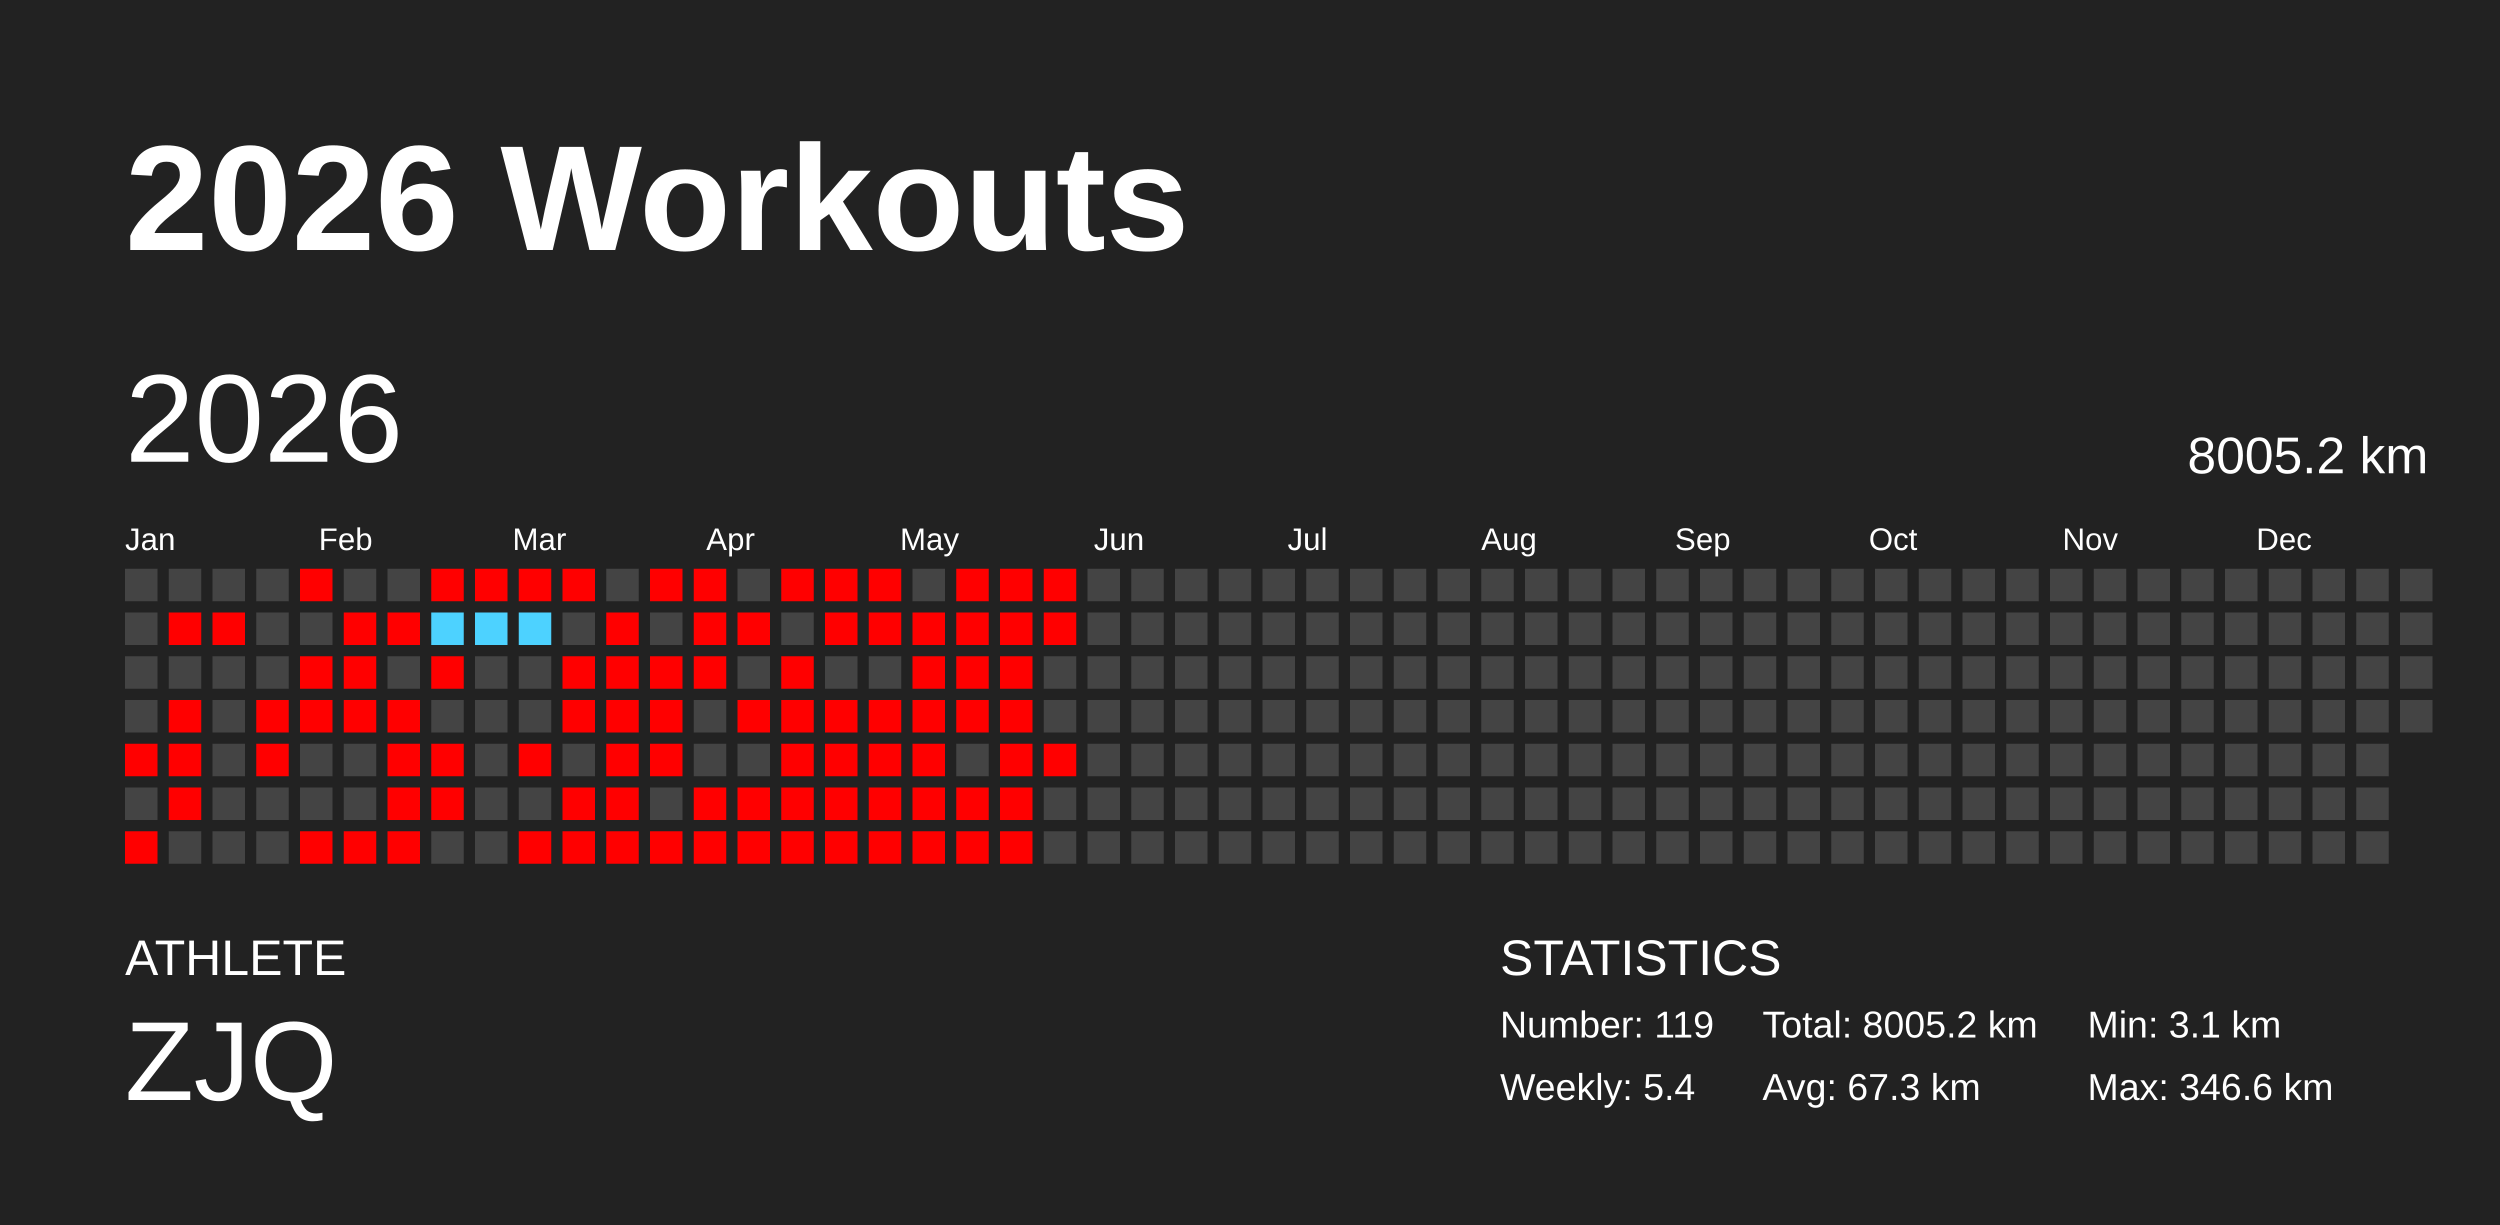
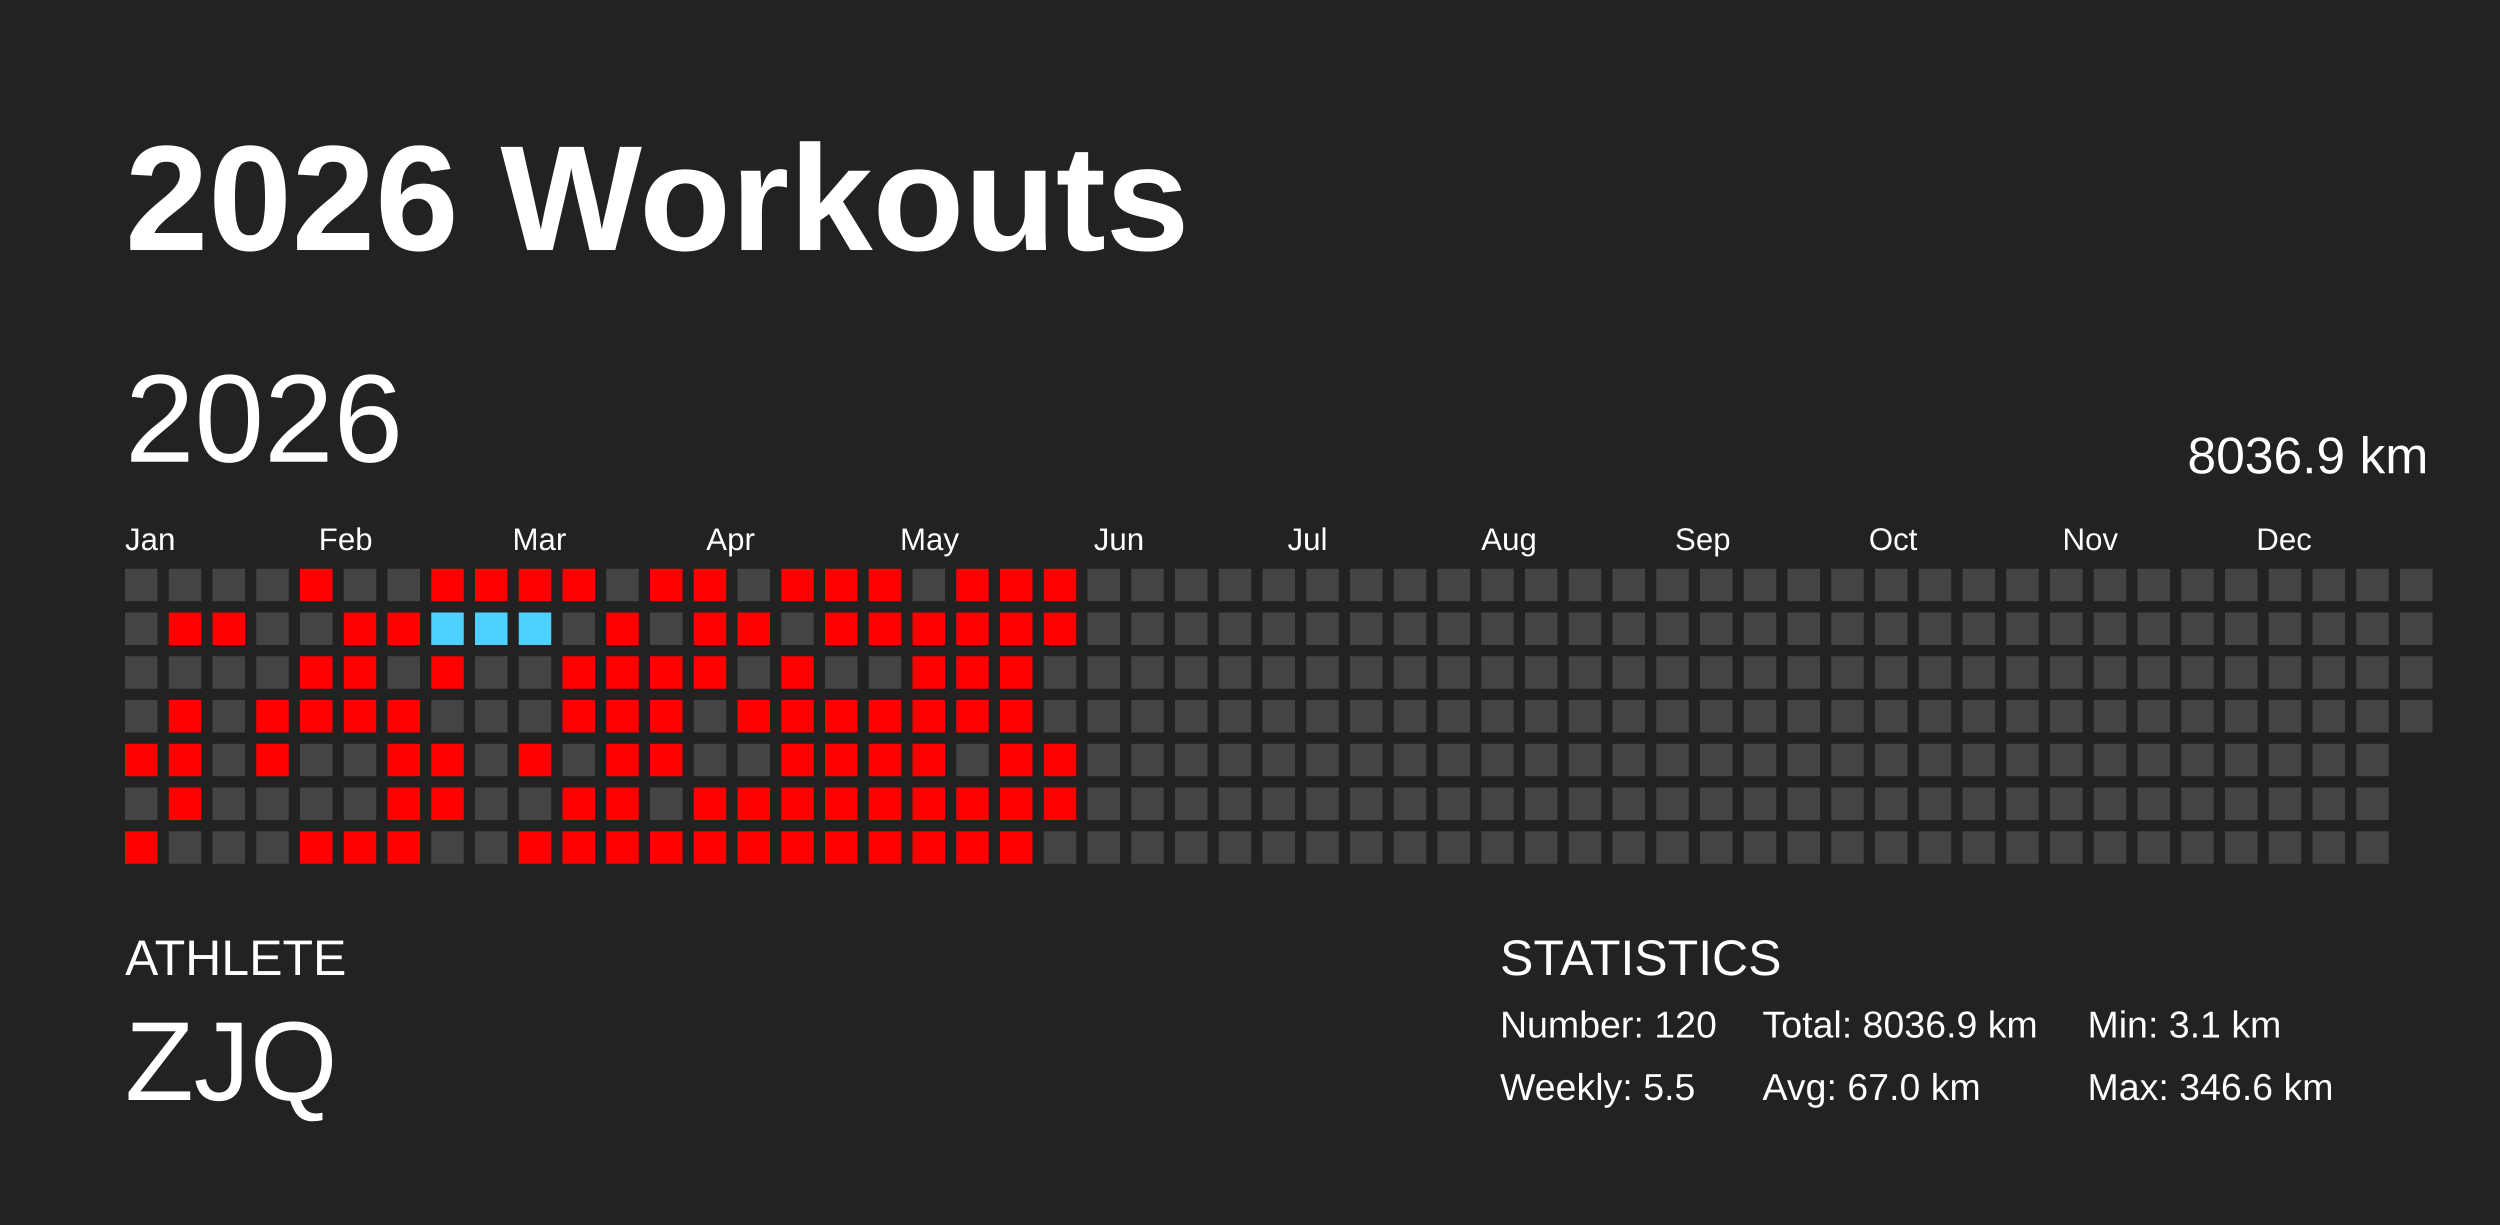
<svg xmlns="http://www.w3.org/2000/svg" baseProfile="full" height="98mm" version="1.1" viewBox="0,0,200,98" width="200mm">
  <defs />
  <rect fill="#222222" height="98" width="200" x="0" y="0" />
  <text fill="#FFFFFF" style="font-size:12px; font-family:Arial; font-weight:bold;" x="10" y="20">2026 Workouts</text>
  <text fill="#FFFFFF" style="font-size:4px; font-family:Arial" x="10" y="78">ATHLETE</text>
  <text fill="#FFFFFF" style="font-size:9px; font-family:Arial" x="10" y="88">ZJQ</text>
  <text fill="#FFFFFF" style="font-size:4px; font-family:Arial" x="120" y="78">STATISTICS</text>
-   <text fill="#FFFFFF" style="font-size:3px; font-family:Arial" x="120" y="83">Number: 119</text>
-   <text fill="#FFFFFF" style="font-size:3px; font-family:Arial" x="120" y="88">Weekly: 5.4</text>
-   <text fill="#FFFFFF" style="font-size:3px; font-family:Arial" x="141" y="83">Total: 8005.2 km</text>
-   <text fill="#FFFFFF" style="font-size:3px; font-family:Arial" x="141" y="88">Avg: 67.3 km</text>
+   <text fill="#FFFFFF" style="font-size:3px; font-family:Arial" x="120" y="83">Number: 120</text>
+   <text fill="#FFFFFF" style="font-size:3px; font-family:Arial" x="120" y="88">Weekly: 5.5</text>
+   <text fill="#FFFFFF" style="font-size:3px; font-family:Arial" x="141" y="83">Total: 8036.9 km</text>
+   <text fill="#FFFFFF" style="font-size:3px; font-family:Arial" x="141" y="88">Avg: 67.0 km</text>
  <text fill="#FFFFFF" style="font-size:3px; font-family:Arial" x="167" y="83">Min: 3.1 km</text>
  <text fill="#FFFFFF" style="font-size:3px; font-family:Arial" x="167" y="88">Max: 346.6 km</text>
  <text dominant-baseline="hanging" fill="#FFFFFF" style="font-size:10.0px; font-family:Arial;" x="10" y="30">2026</text>
-   <text dominant-baseline="hanging" fill="#FFFFFF" style="font-size:4.125px; font-family:Arial;" x="175" y="35">8005.2 km</text>
+   <text dominant-baseline="hanging" fill="#FFFFFF" style="font-size:4.125px; font-family:Arial;" x="175" y="35">8036.9 km</text>
  <text fill="#FFFFFF" style="font-size:2.5px; font-family:Arial" x="10.0" y="44">Jan</text>
  <text fill="#FFFFFF" style="font-size:2.5px; font-family:Arial" x="25.5" y="44">Feb</text>
  <text fill="#FFFFFF" style="font-size:2.5px; font-family:Arial" x="41.0" y="44">Mar</text>
  <text fill="#FFFFFF" style="font-size:2.5px; font-family:Arial" x="56.5" y="44">Apr</text>
  <text fill="#FFFFFF" style="font-size:2.5px; font-family:Arial" x="72.0" y="44">May</text>
  <text fill="#FFFFFF" style="font-size:2.5px; font-family:Arial" x="87.5" y="44">Jun</text>
  <text fill="#FFFFFF" style="font-size:2.5px; font-family:Arial" x="103.0" y="44">Jul</text>
  <text fill="#FFFFFF" style="font-size:2.5px; font-family:Arial" x="118.5" y="44">Aug</text>
  <text fill="#FFFFFF" style="font-size:2.5px; font-family:Arial" x="134.0" y="44">Sep</text>
  <text fill="#FFFFFF" style="font-size:2.5px; font-family:Arial" x="149.5" y="44">Oct</text>
  <text fill="#FFFFFF" style="font-size:2.5px; font-family:Arial" x="165.0" y="44">Nov</text>
  <text fill="#FFFFFF" style="font-size:2.5px; font-family:Arial" x="180.5" y="44">Dec</text>
  <rect fill="#444444" height="2.6" width="2.6" x="10.0" y="45.5" />
  <rect fill="#444444" height="2.6" width="2.6" x="10.0" y="49.0" />
  <rect fill="#444444" height="2.6" width="2.6" x="10.0" y="52.5" />
  <rect fill="#444444" height="2.6" width="2.6" x="10.0" y="56.0" />
  <rect fill="red" height="2.6" width="2.6" x="10.0" y="59.5" />
  <rect fill="#444444" height="2.6" width="2.6" x="10.0" y="63.0" />
  <rect fill="red" height="2.6" width="2.6" x="10.0" y="66.5" />
  <rect fill="#444444" height="2.6" width="2.6" x="13.5" y="45.5" />
  <rect fill="red" height="2.6" width="2.6" x="13.5" y="49.0" />
  <rect fill="#444444" height="2.6" width="2.6" x="13.5" y="52.5" />
  <rect fill="red" height="2.6" width="2.6" x="13.5" y="56.0" />
  <rect fill="red" height="2.6" width="2.6" x="13.5" y="59.5" />
  <rect fill="red" height="2.6" width="2.6" x="13.5" y="63.0" />
  <rect fill="#444444" height="2.6" width="2.6" x="13.5" y="66.5" />
  <rect fill="#444444" height="2.6" width="2.6" x="17.0" y="45.5" />
  <rect fill="red" height="2.6" width="2.6" x="17.0" y="49.0" />
  <rect fill="#444444" height="2.6" width="2.6" x="17.0" y="52.5" />
  <rect fill="#444444" height="2.6" width="2.6" x="17.0" y="56.0" />
  <rect fill="#444444" height="2.6" width="2.6" x="17.0" y="59.5" />
  <rect fill="#444444" height="2.6" width="2.6" x="17.0" y="63.0" />
  <rect fill="#444444" height="2.6" width="2.6" x="17.0" y="66.5" />
  <rect fill="#444444" height="2.6" width="2.6" x="20.5" y="45.5" />
  <rect fill="#444444" height="2.6" width="2.6" x="20.5" y="49.0" />
  <rect fill="#444444" height="2.6" width="2.6" x="20.5" y="52.5" />
  <rect fill="red" height="2.6" width="2.6" x="20.5" y="56.0" />
  <rect fill="red" height="2.6" width="2.6" x="20.5" y="59.5" />
  <rect fill="#444444" height="2.6" width="2.6" x="20.5" y="63.0" />
  <rect fill="#444444" height="2.6" width="2.6" x="20.5" y="66.5" />
  <rect fill="red" height="2.6" width="2.6" x="24.0" y="45.5" />
  <rect fill="#444444" height="2.6" width="2.6" x="24.0" y="49.0" />
  <rect fill="red" height="2.6" width="2.6" x="24.0" y="52.5" />
  <rect fill="red" height="2.6" width="2.6" x="24.0" y="56.0" />
  <rect fill="#444444" height="2.6" width="2.6" x="24.0" y="59.5" />
  <rect fill="#444444" height="2.6" width="2.6" x="24.0" y="63.0" />
  <rect fill="red" height="2.6" width="2.6" x="24.0" y="66.5" />
  <rect fill="#444444" height="2.6" width="2.6" x="27.5" y="45.5" />
  <rect fill="red" height="2.6" width="2.6" x="27.5" y="49.0" />
  <rect fill="red" height="2.6" width="2.6" x="27.5" y="52.5" />
  <rect fill="red" height="2.6" width="2.6" x="27.5" y="56.0" />
  <rect fill="#444444" height="2.6" width="2.6" x="27.5" y="59.5" />
  <rect fill="#444444" height="2.6" width="2.6" x="27.5" y="63.0" />
  <rect fill="red" height="2.6" width="2.6" x="27.5" y="66.5" />
  <rect fill="#444444" height="2.6" width="2.6" x="31.0" y="45.5" />
  <rect fill="red" height="2.6" width="2.6" x="31.0" y="49.0" />
  <rect fill="#444444" height="2.6" width="2.6" x="31.0" y="52.5" />
  <rect fill="red" height="2.6" width="2.6" x="31.0" y="56.0" />
  <rect fill="red" height="2.6" width="2.6" x="31.0" y="59.5" />
  <rect fill="red" height="2.6" width="2.6" x="31.0" y="63.0" />
  <rect fill="red" height="2.6" width="2.6" x="31.0" y="66.5" />
  <rect fill="red" height="2.6" width="2.6" x="34.5" y="45.5" />
  <rect fill="#4dd2ff" height="2.6" width="2.6" x="34.5" y="49.0" />
  <rect fill="red" height="2.6" width="2.6" x="34.5" y="52.5" />
  <rect fill="#444444" height="2.6" width="2.6" x="34.5" y="56.0" />
  <rect fill="red" height="2.6" width="2.6" x="34.5" y="59.5" />
  <rect fill="red" height="2.6" width="2.6" x="34.5" y="63.0" />
  <rect fill="#444444" height="2.6" width="2.6" x="34.5" y="66.5" />
  <rect fill="red" height="2.6" width="2.6" x="38.0" y="45.5" />
  <rect fill="#4dd2ff" height="2.6" width="2.6" x="38.0" y="49.0" />
  <rect fill="#444444" height="2.6" width="2.6" x="38.0" y="52.5" />
  <rect fill="#444444" height="2.6" width="2.6" x="38.0" y="56.0" />
  <rect fill="#444444" height="2.6" width="2.6" x="38.0" y="59.5" />
  <rect fill="#444444" height="2.6" width="2.6" x="38.0" y="63.0" />
  <rect fill="#444444" height="2.6" width="2.6" x="38.0" y="66.5" />
  <rect fill="red" height="2.6" width="2.6" x="41.5" y="45.5" />
  <rect fill="#4dd2ff" height="2.6" width="2.6" x="41.5" y="49.0" />
  <rect fill="#444444" height="2.6" width="2.6" x="41.5" y="52.5" />
  <rect fill="#444444" height="2.6" width="2.6" x="41.5" y="56.0" />
  <rect fill="red" height="2.6" width="2.6" x="41.5" y="59.5" />
  <rect fill="#444444" height="2.6" width="2.6" x="41.5" y="63.0" />
  <rect fill="red" height="2.6" width="2.6" x="41.5" y="66.5" />
  <rect fill="red" height="2.6" width="2.6" x="45.0" y="45.5" />
  <rect fill="#444444" height="2.6" width="2.6" x="45.0" y="49.0" />
  <rect fill="red" height="2.6" width="2.6" x="45.0" y="52.5" />
  <rect fill="red" height="2.6" width="2.6" x="45.0" y="56.0" />
  <rect fill="#444444" height="2.6" width="2.6" x="45.0" y="59.5" />
  <rect fill="red" height="2.6" width="2.6" x="45.0" y="63.0" />
  <rect fill="red" height="2.6" width="2.6" x="45.0" y="66.5" />
  <rect fill="#444444" height="2.6" width="2.6" x="48.5" y="45.5" />
  <rect fill="red" height="2.6" width="2.6" x="48.5" y="49.0" />
  <rect fill="red" height="2.6" width="2.6" x="48.5" y="52.5" />
  <rect fill="red" height="2.6" width="2.6" x="48.5" y="56.0" />
  <rect fill="red" height="2.6" width="2.6" x="48.5" y="59.5" />
  <rect fill="red" height="2.6" width="2.6" x="48.5" y="63.0" />
  <rect fill="red" height="2.6" width="2.6" x="48.5" y="66.5" />
  <rect fill="red" height="2.6" width="2.6" x="52.0" y="45.5" />
  <rect fill="#444444" height="2.6" width="2.6" x="52.0" y="49.0" />
  <rect fill="red" height="2.6" width="2.6" x="52.0" y="52.5" />
  <rect fill="red" height="2.6" width="2.6" x="52.0" y="56.0" />
  <rect fill="red" height="2.6" width="2.6" x="52.0" y="59.5" />
  <rect fill="#444444" height="2.6" width="2.6" x="52.0" y="63.0" />
  <rect fill="red" height="2.6" width="2.6" x="52.0" y="66.5" />
  <rect fill="red" height="2.6" width="2.6" x="55.5" y="45.5" />
  <rect fill="red" height="2.6" width="2.6" x="55.5" y="49.0" />
  <rect fill="red" height="2.6" width="2.6" x="55.5" y="52.5" />
  <rect fill="#444444" height="2.6" width="2.6" x="55.5" y="56.0" />
  <rect fill="#444444" height="2.6" width="2.6" x="55.5" y="59.5" />
  <rect fill="red" height="2.6" width="2.6" x="55.5" y="63.0" />
  <rect fill="red" height="2.6" width="2.6" x="55.5" y="66.5" />
  <rect fill="#444444" height="2.6" width="2.6" x="59.0" y="45.5" />
  <rect fill="red" height="2.6" width="2.6" x="59.0" y="49.0" />
  <rect fill="#444444" height="2.6" width="2.6" x="59.0" y="52.5" />
  <rect fill="red" height="2.6" width="2.6" x="59.0" y="56.0" />
  <rect fill="#444444" height="2.6" width="2.6" x="59.0" y="59.5" />
  <rect fill="red" height="2.6" width="2.6" x="59.0" y="63.0" />
  <rect fill="red" height="2.6" width="2.6" x="59.0" y="66.5" />
  <rect fill="red" height="2.6" width="2.6" x="62.5" y="45.5" />
  <rect fill="#444444" height="2.6" width="2.6" x="62.5" y="49.0" />
  <rect fill="red" height="2.6" width="2.6" x="62.5" y="52.5" />
  <rect fill="red" height="2.6" width="2.6" x="62.5" y="56.0" />
  <rect fill="red" height="2.6" width="2.6" x="62.5" y="59.5" />
  <rect fill="red" height="2.6" width="2.6" x="62.5" y="63.0" />
  <rect fill="red" height="2.6" width="2.6" x="62.5" y="66.5" />
  <rect fill="red" height="2.6" width="2.6" x="66.0" y="45.5" />
  <rect fill="red" height="2.6" width="2.6" x="66.0" y="49.0" />
  <rect fill="#444444" height="2.6" width="2.6" x="66.0" y="52.5" />
  <rect fill="red" height="2.6" width="2.6" x="66.0" y="56.0" />
  <rect fill="red" height="2.6" width="2.6" x="66.0" y="59.5" />
  <rect fill="red" height="2.6" width="2.6" x="66.0" y="63.0" />
  <rect fill="red" height="2.6" width="2.6" x="66.0" y="66.5" />
  <rect fill="red" height="2.6" width="2.6" x="69.5" y="45.5" />
  <rect fill="red" height="2.6" width="2.6" x="69.5" y="49.0" />
  <rect fill="#444444" height="2.6" width="2.6" x="69.5" y="52.5" />
  <rect fill="red" height="2.6" width="2.6" x="69.5" y="56.0" />
  <rect fill="red" height="2.6" width="2.6" x="69.5" y="59.5" />
  <rect fill="red" height="2.6" width="2.6" x="69.5" y="63.0" />
  <rect fill="red" height="2.6" width="2.6" x="69.5" y="66.5" />
  <rect fill="#444444" height="2.6" width="2.6" x="73.0" y="45.5" />
  <rect fill="red" height="2.6" width="2.6" x="73.0" y="49.0" />
  <rect fill="red" height="2.6" width="2.6" x="73.0" y="52.5" />
  <rect fill="red" height="2.6" width="2.6" x="73.0" y="56.0" />
  <rect fill="red" height="2.6" width="2.6" x="73.0" y="59.5" />
  <rect fill="red" height="2.6" width="2.6" x="73.0" y="63.0" />
  <rect fill="red" height="2.6" width="2.6" x="73.0" y="66.5" />
  <rect fill="red" height="2.6" width="2.6" x="76.5" y="45.5" />
  <rect fill="red" height="2.6" width="2.6" x="76.5" y="49.0" />
  <rect fill="red" height="2.6" width="2.6" x="76.5" y="52.5" />
  <rect fill="red" height="2.6" width="2.6" x="76.5" y="56.0" />
  <rect fill="#444444" height="2.6" width="2.6" x="76.5" y="59.5" />
  <rect fill="red" height="2.6" width="2.6" x="76.5" y="63.0" />
  <rect fill="red" height="2.6" width="2.6" x="76.5" y="66.5" />
  <rect fill="red" height="2.6" width="2.6" x="80.0" y="45.5" />
  <rect fill="red" height="2.6" width="2.6" x="80.0" y="49.0" />
  <rect fill="red" height="2.6" width="2.6" x="80.0" y="52.5" />
  <rect fill="red" height="2.6" width="2.6" x="80.0" y="56.0" />
  <rect fill="red" height="2.6" width="2.6" x="80.0" y="59.5" />
  <rect fill="red" height="2.6" width="2.6" x="80.0" y="63.0" />
  <rect fill="red" height="2.6" width="2.6" x="80.0" y="66.5" />
  <rect fill="red" height="2.6" width="2.6" x="83.5" y="45.5" />
  <rect fill="red" height="2.6" width="2.6" x="83.5" y="49.0" />
  <rect fill="#444444" height="2.6" width="2.6" x="83.5" y="52.5" />
  <rect fill="#444444" height="2.6" width="2.6" x="83.5" y="56.0" />
  <rect fill="red" height="2.6" width="2.6" x="83.5" y="59.5" />
-   <rect fill="#444444" height="2.6" width="2.6" x="83.5" y="63.0" />
+   <rect fill="red" height="2.6" width="2.6" x="83.5" y="63.0" />
  <rect fill="#444444" height="2.6" width="2.6" x="83.5" y="66.5" />
  <rect fill="#444444" height="2.6" width="2.6" x="87.0" y="45.5" />
  <rect fill="#444444" height="2.6" width="2.6" x="87.0" y="49.0" />
  <rect fill="#444444" height="2.6" width="2.6" x="87.0" y="52.5" />
  <rect fill="#444444" height="2.6" width="2.6" x="87.0" y="56.0" />
  <rect fill="#444444" height="2.6" width="2.6" x="87.0" y="59.5" />
  <rect fill="#444444" height="2.6" width="2.6" x="87.0" y="63.0" />
  <rect fill="#444444" height="2.6" width="2.6" x="87.0" y="66.5" />
  <rect fill="#444444" height="2.6" width="2.6" x="90.5" y="45.5" />
  <rect fill="#444444" height="2.6" width="2.6" x="90.5" y="49.0" />
  <rect fill="#444444" height="2.6" width="2.6" x="90.5" y="52.5" />
  <rect fill="#444444" height="2.6" width="2.6" x="90.5" y="56.0" />
  <rect fill="#444444" height="2.6" width="2.6" x="90.5" y="59.5" />
  <rect fill="#444444" height="2.6" width="2.6" x="90.5" y="63.0" />
  <rect fill="#444444" height="2.6" width="2.6" x="90.5" y="66.5" />
  <rect fill="#444444" height="2.6" width="2.6" x="94.0" y="45.5" />
  <rect fill="#444444" height="2.6" width="2.6" x="94.0" y="49.0" />
  <rect fill="#444444" height="2.6" width="2.6" x="94.0" y="52.5" />
  <rect fill="#444444" height="2.6" width="2.6" x="94.0" y="56.0" />
  <rect fill="#444444" height="2.6" width="2.6" x="94.0" y="59.5" />
  <rect fill="#444444" height="2.6" width="2.6" x="94.0" y="63.0" />
  <rect fill="#444444" height="2.6" width="2.6" x="94.0" y="66.5" />
  <rect fill="#444444" height="2.6" width="2.6" x="97.5" y="45.5" />
  <rect fill="#444444" height="2.6" width="2.6" x="97.5" y="49.0" />
  <rect fill="#444444" height="2.6" width="2.6" x="97.5" y="52.5" />
  <rect fill="#444444" height="2.6" width="2.6" x="97.5" y="56.0" />
  <rect fill="#444444" height="2.6" width="2.6" x="97.5" y="59.5" />
  <rect fill="#444444" height="2.6" width="2.6" x="97.5" y="63.0" />
  <rect fill="#444444" height="2.6" width="2.6" x="97.5" y="66.5" />
  <rect fill="#444444" height="2.6" width="2.6" x="101.0" y="45.5" />
  <rect fill="#444444" height="2.6" width="2.6" x="101.0" y="49.0" />
  <rect fill="#444444" height="2.6" width="2.6" x="101.0" y="52.5" />
  <rect fill="#444444" height="2.6" width="2.6" x="101.0" y="56.0" />
  <rect fill="#444444" height="2.6" width="2.6" x="101.0" y="59.5" />
  <rect fill="#444444" height="2.6" width="2.6" x="101.0" y="63.0" />
  <rect fill="#444444" height="2.6" width="2.6" x="101.0" y="66.5" />
  <rect fill="#444444" height="2.6" width="2.6" x="104.5" y="45.5" />
  <rect fill="#444444" height="2.6" width="2.6" x="104.5" y="49.0" />
  <rect fill="#444444" height="2.6" width="2.6" x="104.5" y="52.5" />
  <rect fill="#444444" height="2.6" width="2.6" x="104.5" y="56.0" />
  <rect fill="#444444" height="2.6" width="2.6" x="104.5" y="59.5" />
  <rect fill="#444444" height="2.6" width="2.6" x="104.5" y="63.0" />
  <rect fill="#444444" height="2.6" width="2.6" x="104.5" y="66.5" />
  <rect fill="#444444" height="2.6" width="2.6" x="108.0" y="45.5" />
  <rect fill="#444444" height="2.6" width="2.6" x="108.0" y="49.0" />
  <rect fill="#444444" height="2.6" width="2.6" x="108.0" y="52.5" />
  <rect fill="#444444" height="2.6" width="2.6" x="108.0" y="56.0" />
  <rect fill="#444444" height="2.6" width="2.6" x="108.0" y="59.5" />
  <rect fill="#444444" height="2.6" width="2.6" x="108.0" y="63.0" />
  <rect fill="#444444" height="2.6" width="2.6" x="108.0" y="66.5" />
  <rect fill="#444444" height="2.6" width="2.6" x="111.5" y="45.5" />
  <rect fill="#444444" height="2.6" width="2.6" x="111.5" y="49.0" />
  <rect fill="#444444" height="2.6" width="2.6" x="111.5" y="52.5" />
  <rect fill="#444444" height="2.6" width="2.6" x="111.5" y="56.0" />
  <rect fill="#444444" height="2.6" width="2.6" x="111.5" y="59.5" />
  <rect fill="#444444" height="2.6" width="2.6" x="111.5" y="63.0" />
  <rect fill="#444444" height="2.6" width="2.6" x="111.5" y="66.5" />
  <rect fill="#444444" height="2.6" width="2.6" x="115.0" y="45.5" />
  <rect fill="#444444" height="2.6" width="2.6" x="115.0" y="49.0" />
  <rect fill="#444444" height="2.6" width="2.6" x="115.0" y="52.5" />
  <rect fill="#444444" height="2.6" width="2.6" x="115.0" y="56.0" />
  <rect fill="#444444" height="2.6" width="2.6" x="115.0" y="59.5" />
  <rect fill="#444444" height="2.6" width="2.6" x="115.0" y="63.0" />
  <rect fill="#444444" height="2.6" width="2.6" x="115.0" y="66.5" />
  <rect fill="#444444" height="2.6" width="2.6" x="118.5" y="45.5" />
  <rect fill="#444444" height="2.6" width="2.6" x="118.5" y="49.0" />
  <rect fill="#444444" height="2.6" width="2.6" x="118.5" y="52.5" />
  <rect fill="#444444" height="2.6" width="2.6" x="118.5" y="56.0" />
  <rect fill="#444444" height="2.6" width="2.6" x="118.5" y="59.5" />
  <rect fill="#444444" height="2.6" width="2.6" x="118.5" y="63.0" />
  <rect fill="#444444" height="2.6" width="2.6" x="118.5" y="66.5" />
  <rect fill="#444444" height="2.6" width="2.6" x="122.0" y="45.5" />
  <rect fill="#444444" height="2.6" width="2.6" x="122.0" y="49.0" />
  <rect fill="#444444" height="2.6" width="2.6" x="122.0" y="52.5" />
  <rect fill="#444444" height="2.6" width="2.6" x="122.0" y="56.0" />
  <rect fill="#444444" height="2.6" width="2.6" x="122.0" y="59.5" />
  <rect fill="#444444" height="2.6" width="2.6" x="122.0" y="63.0" />
  <rect fill="#444444" height="2.6" width="2.6" x="122.0" y="66.5" />
  <rect fill="#444444" height="2.6" width="2.6" x="125.5" y="45.5" />
  <rect fill="#444444" height="2.6" width="2.6" x="125.5" y="49.0" />
  <rect fill="#444444" height="2.6" width="2.6" x="125.5" y="52.5" />
  <rect fill="#444444" height="2.6" width="2.6" x="125.5" y="56.0" />
  <rect fill="#444444" height="2.6" width="2.6" x="125.5" y="59.5" />
  <rect fill="#444444" height="2.6" width="2.6" x="125.5" y="63.0" />
  <rect fill="#444444" height="2.6" width="2.6" x="125.5" y="66.5" />
  <rect fill="#444444" height="2.6" width="2.6" x="129.0" y="45.5" />
  <rect fill="#444444" height="2.6" width="2.6" x="129.0" y="49.0" />
  <rect fill="#444444" height="2.6" width="2.6" x="129.0" y="52.5" />
  <rect fill="#444444" height="2.6" width="2.6" x="129.0" y="56.0" />
  <rect fill="#444444" height="2.6" width="2.6" x="129.0" y="59.5" />
  <rect fill="#444444" height="2.6" width="2.6" x="129.0" y="63.0" />
  <rect fill="#444444" height="2.6" width="2.6" x="129.0" y="66.5" />
  <rect fill="#444444" height="2.6" width="2.6" x="132.5" y="45.5" />
  <rect fill="#444444" height="2.6" width="2.6" x="132.5" y="49.0" />
  <rect fill="#444444" height="2.6" width="2.6" x="132.5" y="52.5" />
  <rect fill="#444444" height="2.6" width="2.6" x="132.5" y="56.0" />
  <rect fill="#444444" height="2.6" width="2.6" x="132.5" y="59.5" />
  <rect fill="#444444" height="2.6" width="2.6" x="132.5" y="63.0" />
  <rect fill="#444444" height="2.6" width="2.6" x="132.5" y="66.5" />
  <rect fill="#444444" height="2.6" width="2.6" x="136.0" y="45.5" />
  <rect fill="#444444" height="2.6" width="2.6" x="136.0" y="49.0" />
  <rect fill="#444444" height="2.6" width="2.6" x="136.0" y="52.5" />
  <rect fill="#444444" height="2.6" width="2.6" x="136.0" y="56.0" />
  <rect fill="#444444" height="2.6" width="2.6" x="136.0" y="59.5" />
  <rect fill="#444444" height="2.6" width="2.6" x="136.0" y="63.0" />
  <rect fill="#444444" height="2.6" width="2.6" x="136.0" y="66.5" />
  <rect fill="#444444" height="2.6" width="2.6" x="139.5" y="45.5" />
  <rect fill="#444444" height="2.6" width="2.6" x="139.5" y="49.0" />
  <rect fill="#444444" height="2.6" width="2.6" x="139.5" y="52.5" />
  <rect fill="#444444" height="2.6" width="2.6" x="139.5" y="56.0" />
  <rect fill="#444444" height="2.6" width="2.6" x="139.5" y="59.5" />
  <rect fill="#444444" height="2.6" width="2.6" x="139.5" y="63.0" />
  <rect fill="#444444" height="2.6" width="2.6" x="139.5" y="66.5" />
  <rect fill="#444444" height="2.6" width="2.6" x="143.0" y="45.5" />
  <rect fill="#444444" height="2.6" width="2.6" x="143.0" y="49.0" />
  <rect fill="#444444" height="2.6" width="2.6" x="143.0" y="52.5" />
  <rect fill="#444444" height="2.6" width="2.6" x="143.0" y="56.0" />
  <rect fill="#444444" height="2.6" width="2.6" x="143.0" y="59.5" />
  <rect fill="#444444" height="2.6" width="2.6" x="143.0" y="63.0" />
  <rect fill="#444444" height="2.6" width="2.6" x="143.0" y="66.5" />
  <rect fill="#444444" height="2.6" width="2.6" x="146.5" y="45.5" />
  <rect fill="#444444" height="2.6" width="2.6" x="146.5" y="49.0" />
  <rect fill="#444444" height="2.6" width="2.6" x="146.5" y="52.5" />
  <rect fill="#444444" height="2.6" width="2.6" x="146.5" y="56.0" />
  <rect fill="#444444" height="2.6" width="2.6" x="146.5" y="59.5" />
  <rect fill="#444444" height="2.6" width="2.6" x="146.5" y="63.0" />
  <rect fill="#444444" height="2.6" width="2.6" x="146.5" y="66.5" />
  <rect fill="#444444" height="2.6" width="2.6" x="150.0" y="45.5" />
  <rect fill="#444444" height="2.6" width="2.6" x="150.0" y="49.0" />
  <rect fill="#444444" height="2.6" width="2.6" x="150.0" y="52.5" />
  <rect fill="#444444" height="2.6" width="2.6" x="150.0" y="56.0" />
  <rect fill="#444444" height="2.6" width="2.6" x="150.0" y="59.5" />
  <rect fill="#444444" height="2.6" width="2.6" x="150.0" y="63.0" />
  <rect fill="#444444" height="2.6" width="2.6" x="150.0" y="66.5" />
  <rect fill="#444444" height="2.6" width="2.6" x="153.5" y="45.5" />
  <rect fill="#444444" height="2.6" width="2.6" x="153.5" y="49.0" />
  <rect fill="#444444" height="2.6" width="2.6" x="153.5" y="52.5" />
  <rect fill="#444444" height="2.6" width="2.6" x="153.5" y="56.0" />
  <rect fill="#444444" height="2.6" width="2.6" x="153.5" y="59.5" />
  <rect fill="#444444" height="2.6" width="2.6" x="153.5" y="63.0" />
  <rect fill="#444444" height="2.6" width="2.6" x="153.5" y="66.5" />
  <rect fill="#444444" height="2.6" width="2.6" x="157.0" y="45.5" />
  <rect fill="#444444" height="2.6" width="2.6" x="157.0" y="49.0" />
  <rect fill="#444444" height="2.6" width="2.6" x="157.0" y="52.5" />
  <rect fill="#444444" height="2.6" width="2.6" x="157.0" y="56.0" />
  <rect fill="#444444" height="2.6" width="2.6" x="157.0" y="59.5" />
  <rect fill="#444444" height="2.6" width="2.6" x="157.0" y="63.0" />
  <rect fill="#444444" height="2.6" width="2.6" x="157.0" y="66.5" />
  <rect fill="#444444" height="2.6" width="2.6" x="160.5" y="45.5" />
  <rect fill="#444444" height="2.6" width="2.6" x="160.5" y="49.0" />
  <rect fill="#444444" height="2.6" width="2.6" x="160.5" y="52.5" />
  <rect fill="#444444" height="2.6" width="2.6" x="160.5" y="56.0" />
  <rect fill="#444444" height="2.6" width="2.6" x="160.5" y="59.5" />
  <rect fill="#444444" height="2.6" width="2.6" x="160.5" y="63.0" />
  <rect fill="#444444" height="2.6" width="2.6" x="160.5" y="66.5" />
  <rect fill="#444444" height="2.6" width="2.6" x="164.0" y="45.5" />
  <rect fill="#444444" height="2.6" width="2.6" x="164.0" y="49.0" />
  <rect fill="#444444" height="2.6" width="2.6" x="164.0" y="52.5" />
  <rect fill="#444444" height="2.6" width="2.6" x="164.0" y="56.0" />
  <rect fill="#444444" height="2.6" width="2.6" x="164.0" y="59.5" />
  <rect fill="#444444" height="2.6" width="2.6" x="164.0" y="63.0" />
  <rect fill="#444444" height="2.6" width="2.6" x="164.0" y="66.5" />
  <rect fill="#444444" height="2.6" width="2.6" x="167.5" y="45.5" />
  <rect fill="#444444" height="2.6" width="2.6" x="167.5" y="49.0" />
  <rect fill="#444444" height="2.6" width="2.6" x="167.5" y="52.5" />
  <rect fill="#444444" height="2.6" width="2.6" x="167.5" y="56.0" />
  <rect fill="#444444" height="2.6" width="2.6" x="167.5" y="59.5" />
  <rect fill="#444444" height="2.6" width="2.6" x="167.5" y="63.0" />
  <rect fill="#444444" height="2.6" width="2.6" x="167.5" y="66.5" />
  <rect fill="#444444" height="2.6" width="2.6" x="171.0" y="45.5" />
  <rect fill="#444444" height="2.6" width="2.6" x="171.0" y="49.0" />
  <rect fill="#444444" height="2.6" width="2.6" x="171.0" y="52.5" />
  <rect fill="#444444" height="2.6" width="2.6" x="171.0" y="56.0" />
  <rect fill="#444444" height="2.6" width="2.6" x="171.0" y="59.5" />
  <rect fill="#444444" height="2.6" width="2.6" x="171.0" y="63.0" />
  <rect fill="#444444" height="2.6" width="2.6" x="171.0" y="66.5" />
  <rect fill="#444444" height="2.6" width="2.6" x="174.5" y="45.5" />
  <rect fill="#444444" height="2.6" width="2.6" x="174.5" y="49.0" />
  <rect fill="#444444" height="2.6" width="2.6" x="174.5" y="52.5" />
  <rect fill="#444444" height="2.6" width="2.6" x="174.5" y="56.0" />
  <rect fill="#444444" height="2.6" width="2.6" x="174.5" y="59.5" />
  <rect fill="#444444" height="2.6" width="2.6" x="174.5" y="63.0" />
  <rect fill="#444444" height="2.6" width="2.6" x="174.5" y="66.5" />
  <rect fill="#444444" height="2.6" width="2.6" x="178.0" y="45.5" />
  <rect fill="#444444" height="2.6" width="2.6" x="178.0" y="49.0" />
  <rect fill="#444444" height="2.6" width="2.6" x="178.0" y="52.5" />
  <rect fill="#444444" height="2.6" width="2.6" x="178.0" y="56.0" />
  <rect fill="#444444" height="2.6" width="2.6" x="178.0" y="59.5" />
  <rect fill="#444444" height="2.6" width="2.6" x="178.0" y="63.0" />
  <rect fill="#444444" height="2.6" width="2.6" x="178.0" y="66.5" />
  <rect fill="#444444" height="2.6" width="2.6" x="181.5" y="45.5" />
  <rect fill="#444444" height="2.6" width="2.6" x="181.5" y="49.0" />
  <rect fill="#444444" height="2.6" width="2.6" x="181.5" y="52.5" />
  <rect fill="#444444" height="2.6" width="2.6" x="181.5" y="56.0" />
  <rect fill="#444444" height="2.6" width="2.6" x="181.5" y="59.5" />
  <rect fill="#444444" height="2.6" width="2.6" x="181.5" y="63.0" />
  <rect fill="#444444" height="2.6" width="2.6" x="181.5" y="66.5" />
  <rect fill="#444444" height="2.6" width="2.6" x="185.0" y="45.5" />
  <rect fill="#444444" height="2.6" width="2.6" x="185.0" y="49.0" />
  <rect fill="#444444" height="2.6" width="2.6" x="185.0" y="52.5" />
  <rect fill="#444444" height="2.6" width="2.6" x="185.0" y="56.0" />
  <rect fill="#444444" height="2.6" width="2.6" x="185.0" y="59.5" />
  <rect fill="#444444" height="2.6" width="2.6" x="185.0" y="63.0" />
  <rect fill="#444444" height="2.6" width="2.6" x="185.0" y="66.5" />
  <rect fill="#444444" height="2.6" width="2.6" x="188.5" y="45.5" />
  <rect fill="#444444" height="2.6" width="2.6" x="188.5" y="49.0" />
  <rect fill="#444444" height="2.6" width="2.6" x="188.5" y="52.5" />
  <rect fill="#444444" height="2.6" width="2.6" x="188.5" y="56.0" />
  <rect fill="#444444" height="2.6" width="2.6" x="188.5" y="59.5" />
  <rect fill="#444444" height="2.6" width="2.6" x="188.5" y="63.0" />
  <rect fill="#444444" height="2.6" width="2.6" x="188.5" y="66.5" />
  <rect fill="#444444" height="2.6" width="2.6" x="192.0" y="45.5" />
  <rect fill="#444444" height="2.6" width="2.6" x="192.0" y="49.0" />
  <rect fill="#444444" height="2.6" width="2.6" x="192.0" y="52.5" />
  <rect fill="#444444" height="2.6" width="2.6" x="192.0" y="56.0" />
</svg>
